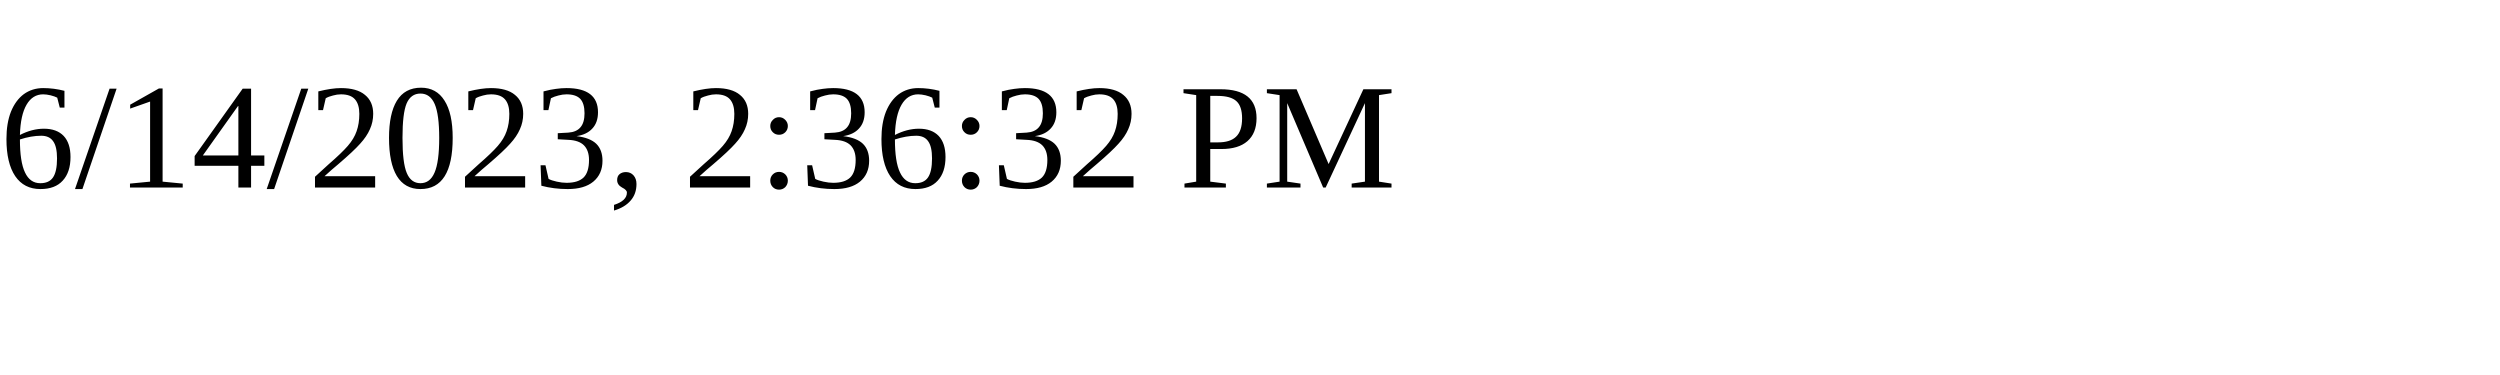
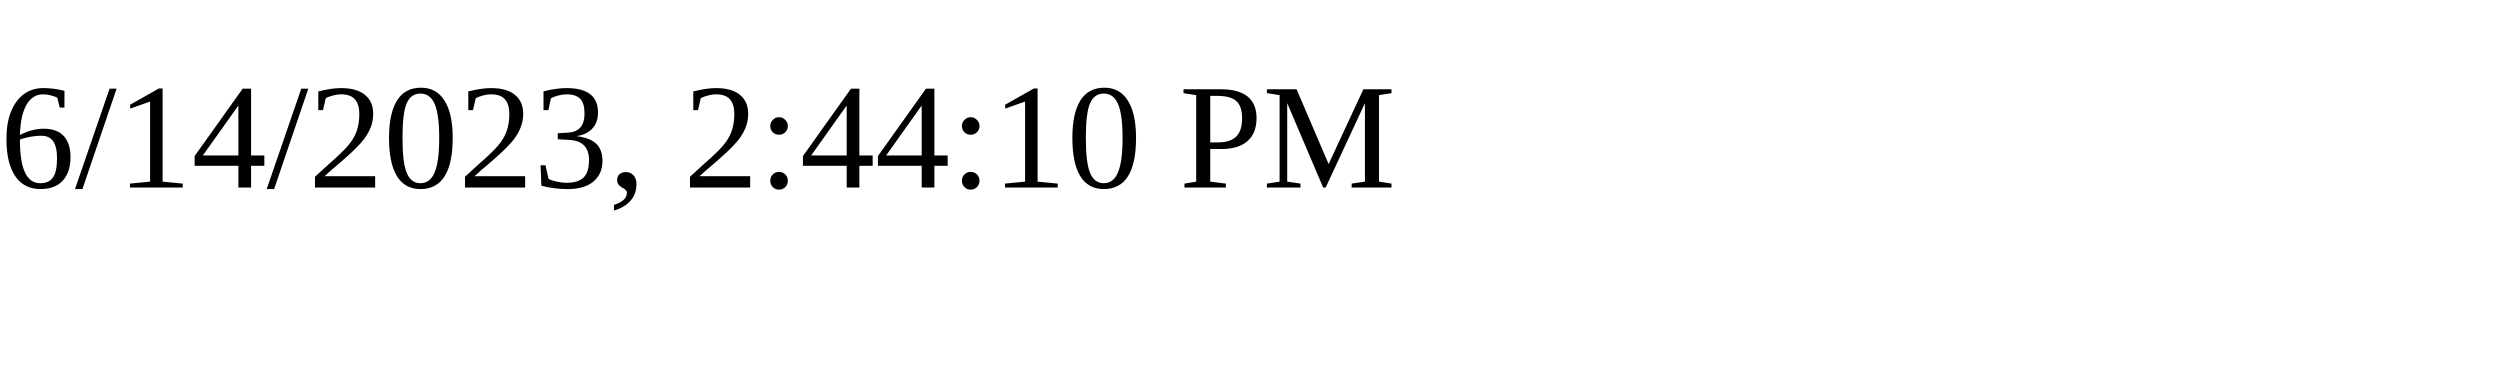
<svg xmlns="http://www.w3.org/2000/svg" height="30" width="200">
-   <text x="0" y="15">6/14/2023, 2:36:32 PM</text>
+   <text x="0" y="15">6/14/2023, 2:44:10 PM</text>
</svg>
